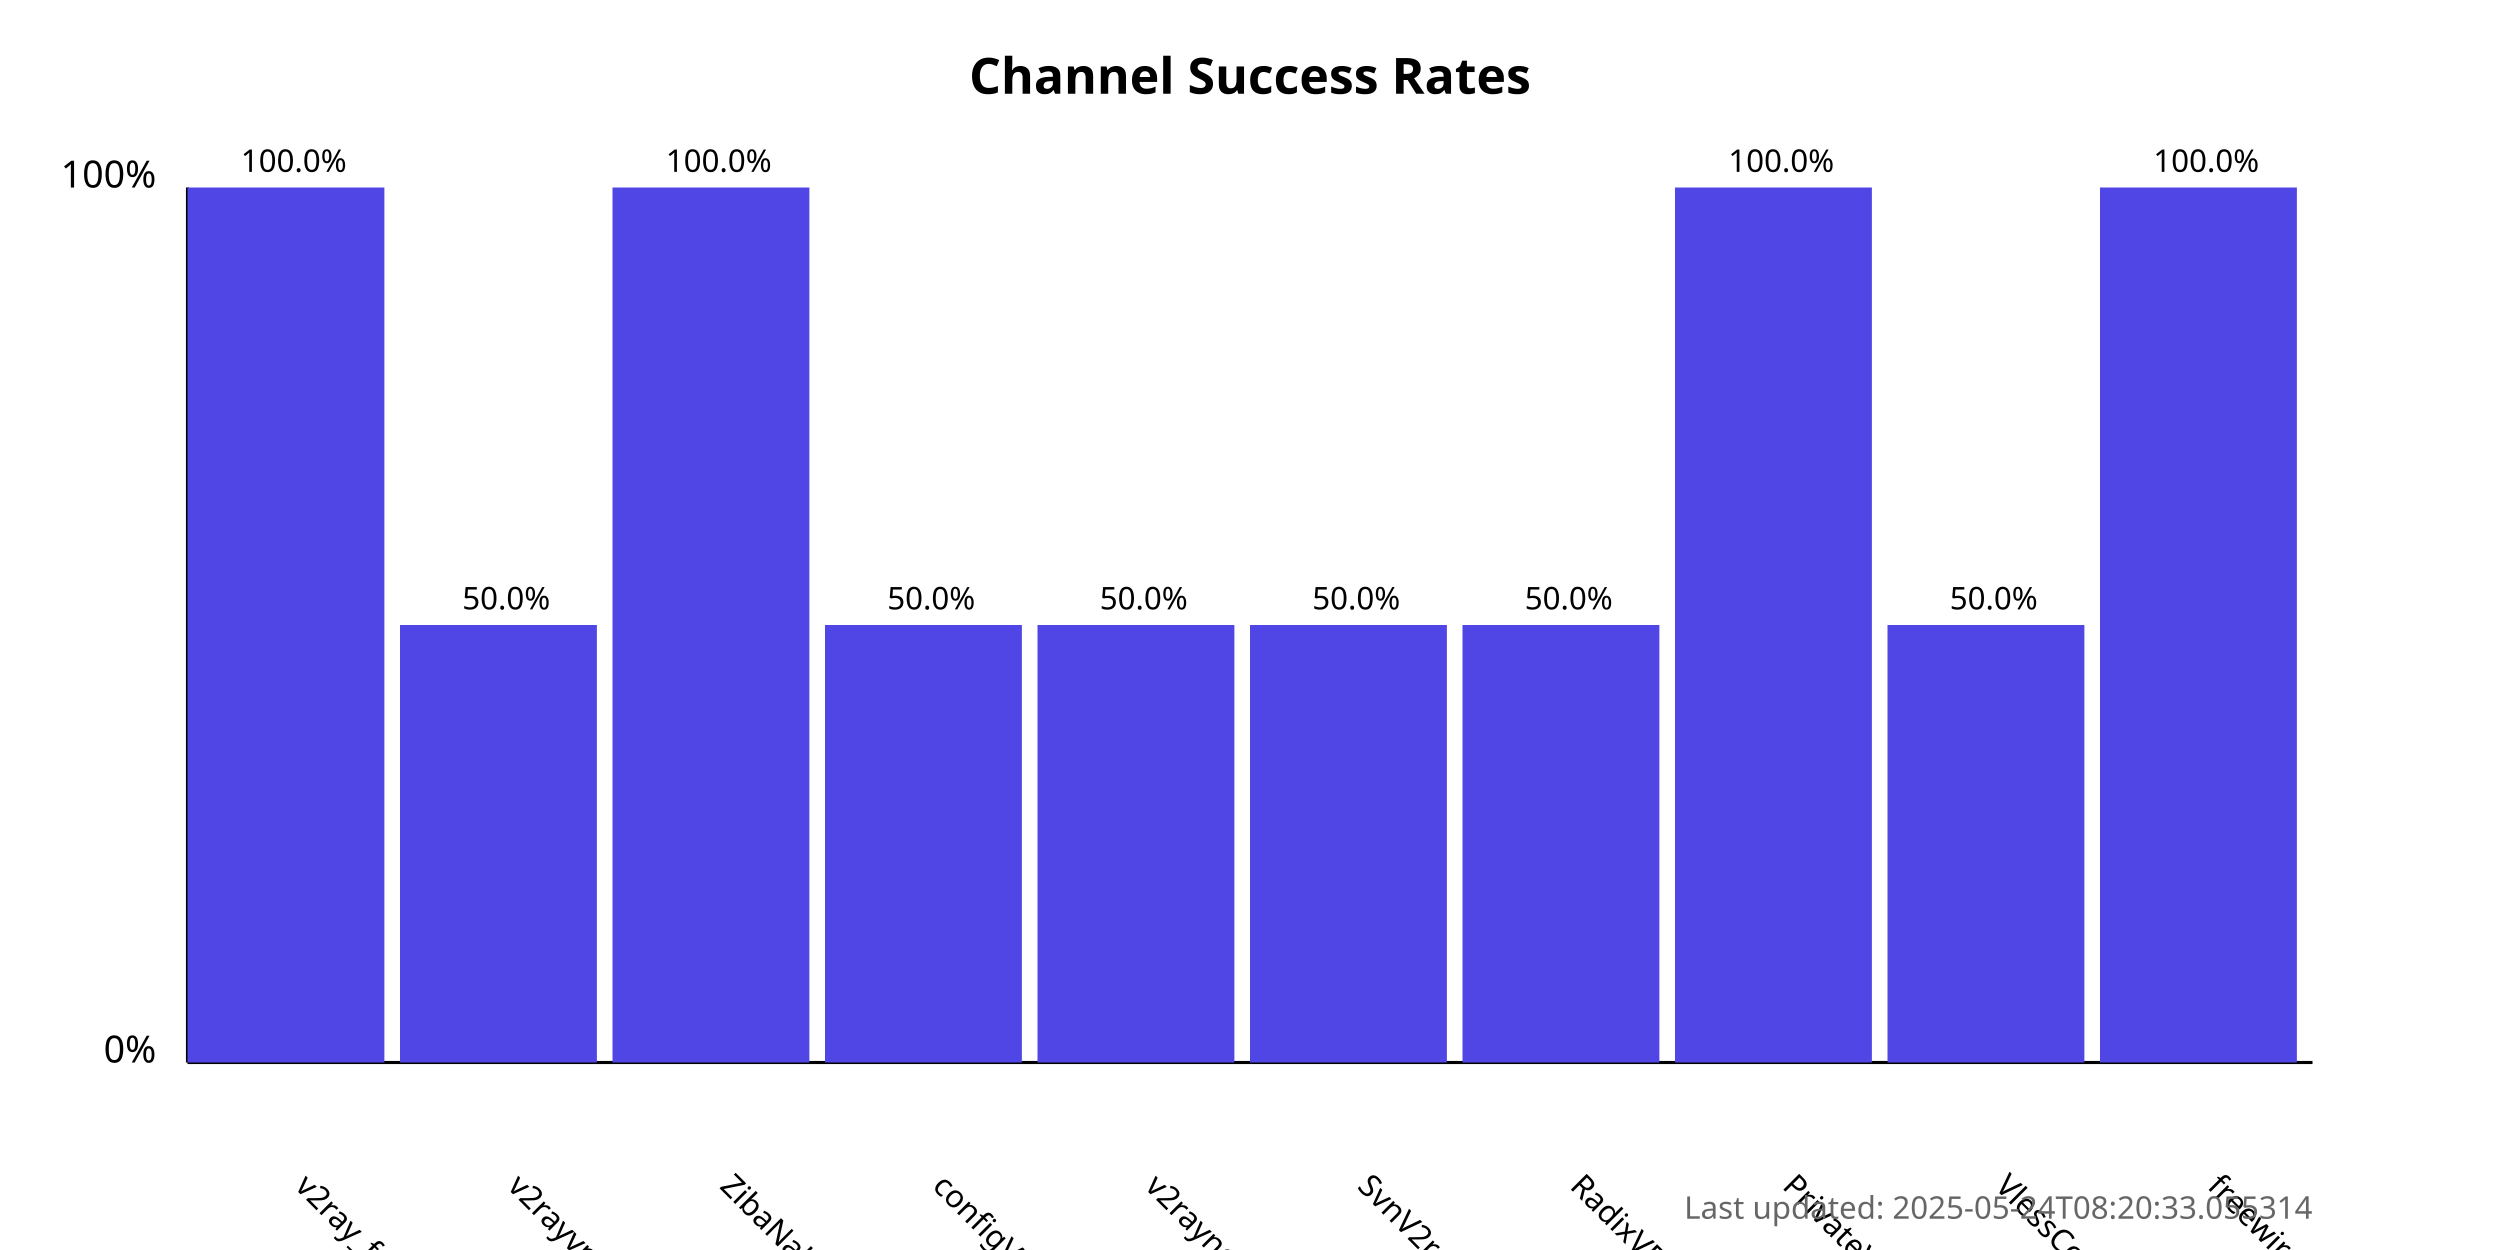
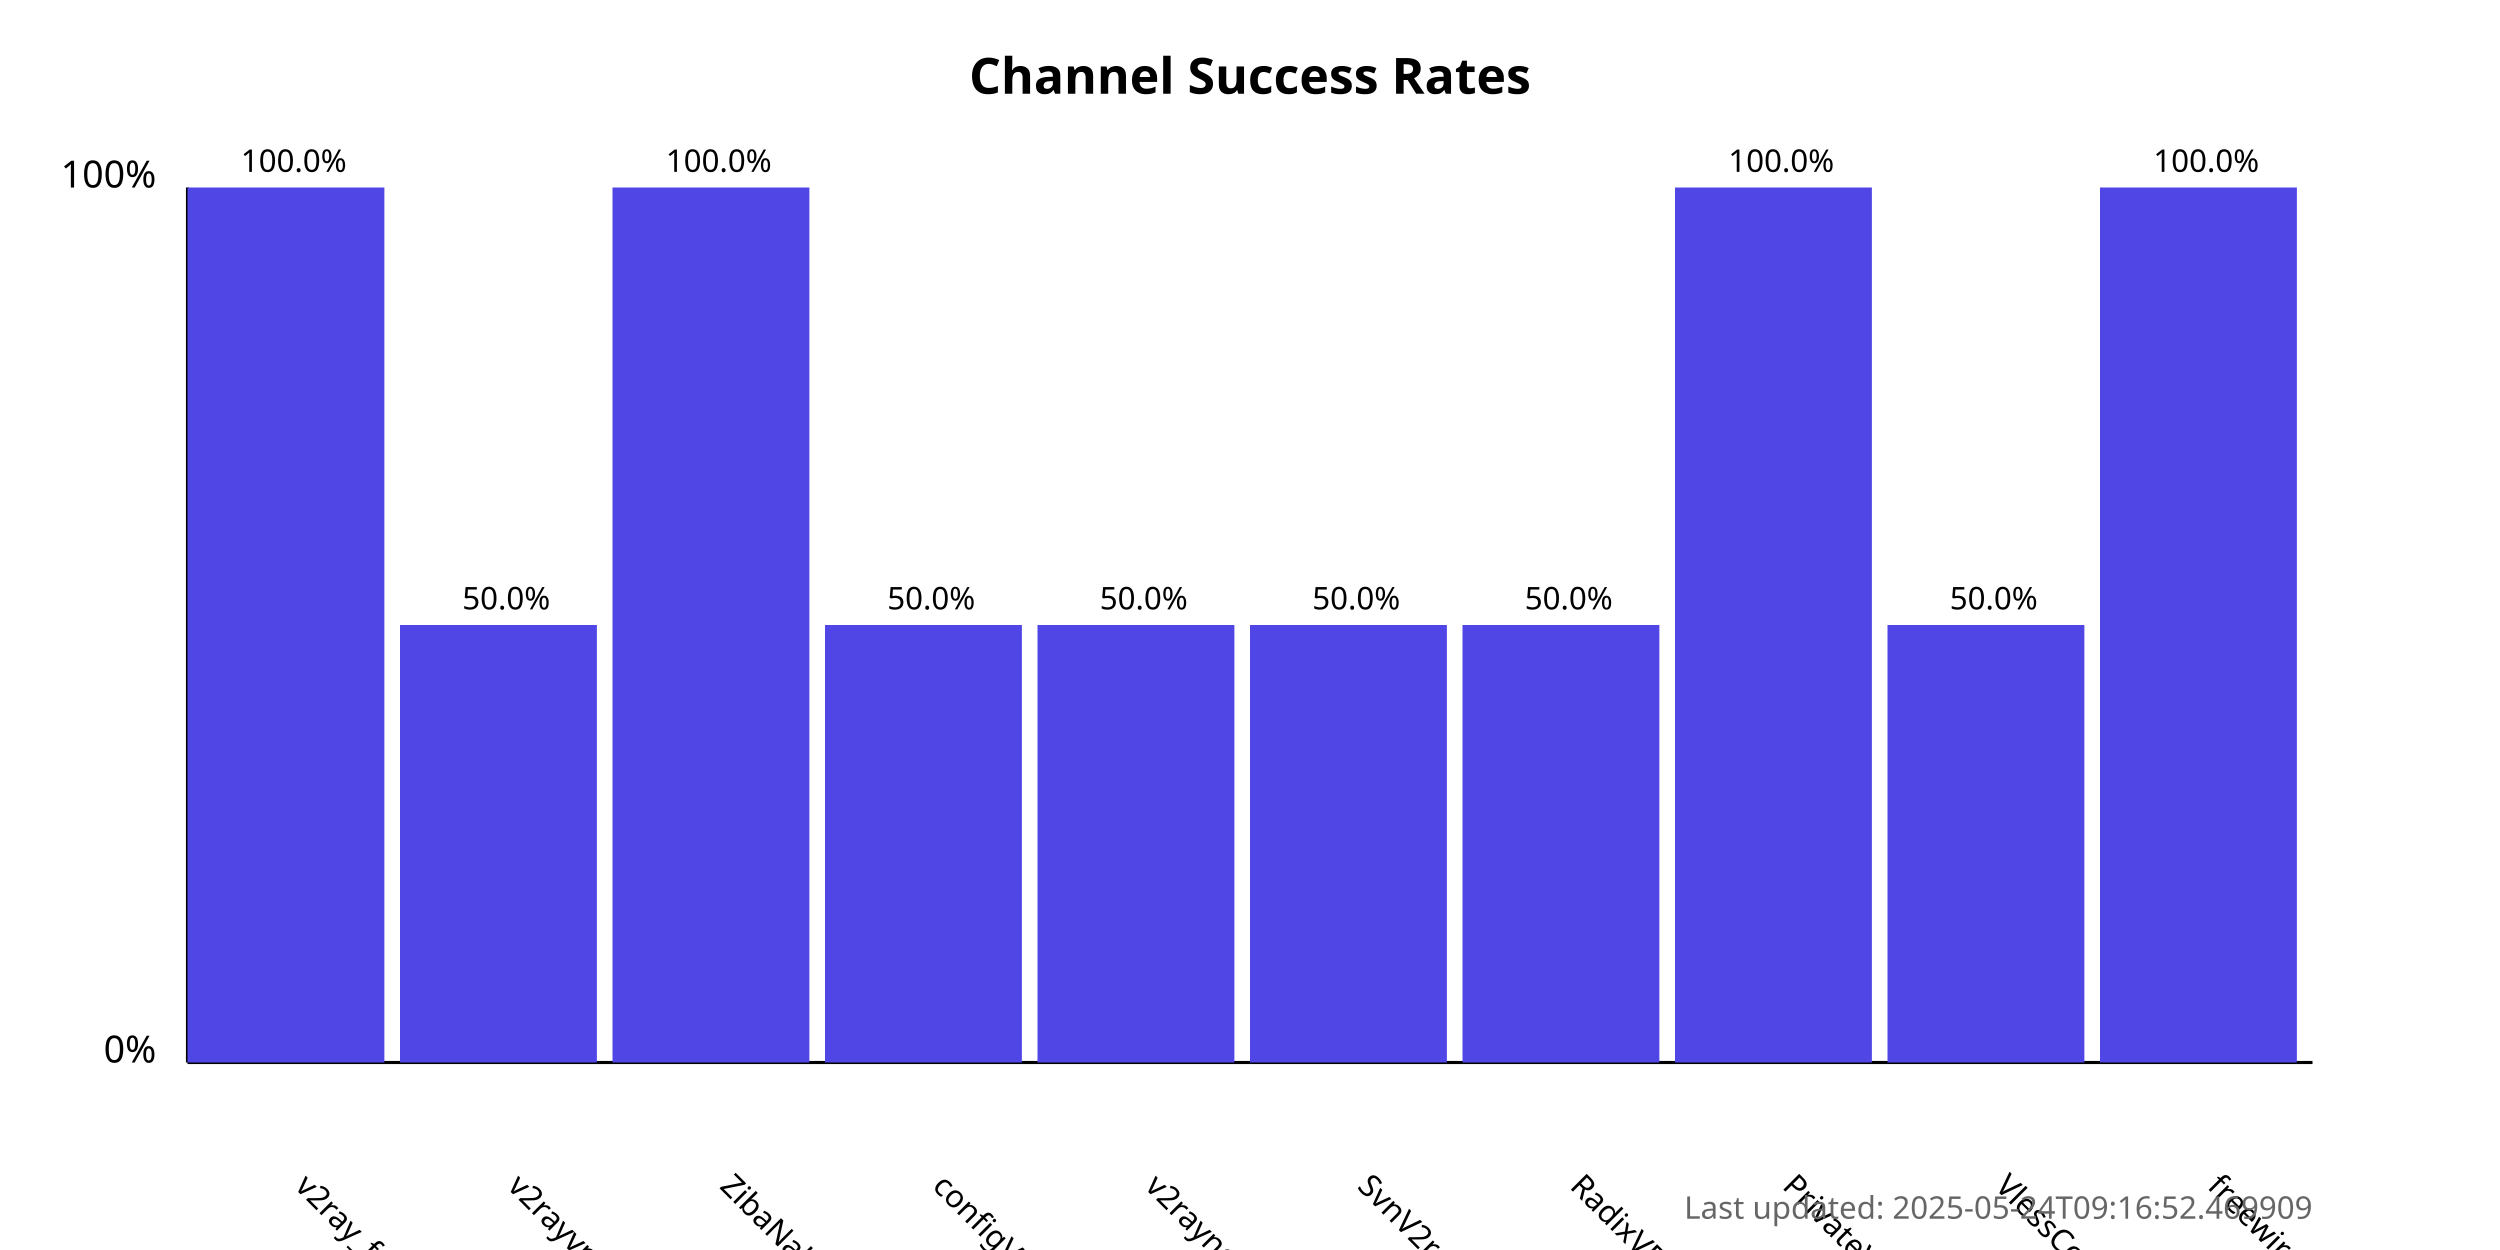
<svg xmlns="http://www.w3.org/2000/svg" width="800" height="400">
  <style>
            .chart-title { font: bold 16px sans-serif; }
            .axis-label { font: 12px sans-serif; }
            .tick-label { font: 10px sans-serif; }
            .bar { fill: #4f46e5; }
            .bar:hover { fill: #6366f1; }
            .timestamp { font: 10px sans-serif; fill: #666; }
        </style>
  <text x="400.0" y="30" text-anchor="middle" class="chart-title">
            Channel Success Rates
        </text>
  <line x1="60" y1="340" x2="60" y2="60" stroke="black" stroke-width="1" />
  <line x1="60" y1="340" x2="740" y2="340" stroke="black" stroke-width="1" />
  <text x="50" y="340" text-anchor="end" class="axis-label">0%</text>
  <text x="50" y="60" text-anchor="end" class="axis-label">100%</text>
  <g>
    <rect x="60" y="60.0" width="63.0" height="280.0" class="bar" />
    <text x="94.0" y="380" transform="rotate(45, 94.0, 380)" text-anchor="start" class="tick-label">
                v2ray_free_conf
            </text>
    <text x="94.0" y="55.0" text-anchor="middle" class="tick-label">
                100.0%
            </text>
  </g>
  <g>
    <rect x="128.0" y="200.0" width="63.0" height="140.0" class="bar" />
    <text x="162.0" y="380" transform="rotate(45, 162.0, 380)" text-anchor="start" class="tick-label">
                v2rayvpno
            </text>
    <text x="162.0" y="195.0" text-anchor="middle" class="tick-label">
                50.0%
            </text>
  </g>
  <g>
    <rect x="196.0" y="60.0" width="63.0" height="280.0" class="bar" />
    <text x="230.0" y="380" transform="rotate(45, 230.0, 380)" text-anchor="start" class="tick-label">
                ZibaNabz
            </text>
    <text x="230.0" y="55.0" text-anchor="middle" class="tick-label">
                100.0%
            </text>
  </g>
  <g>
    <rect x="264.0" y="200.0" width="63.0" height="140.0" class="bar" />
    <text x="298.0" y="380" transform="rotate(45, 298.0, 380)" text-anchor="start" class="tick-label">
                configV2rayForFree
            </text>
    <text x="298.0" y="195.0" text-anchor="middle" class="tick-label">
                50.0%
            </text>
  </g>
  <g>
    <rect x="332.0" y="200.0" width="63.0" height="140.0" class="bar" />
    <text x="366.0" y="380" transform="rotate(45, 366.0, 380)" text-anchor="start" class="tick-label">
                v2rayngvpn
            </text>
    <text x="366.0" y="195.0" text-anchor="middle" class="tick-label">
                50.0%
            </text>
  </g>
  <g>
    <rect x="400.0" y="200.0" width="63.0" height="140.0" class="bar" />
    <text x="434.0" y="380" transform="rotate(45, 434.0, 380)" text-anchor="start" class="tick-label">
                SvnV2ray
            </text>
    <text x="434.0" y="195.0" text-anchor="middle" class="tick-label">
                50.0%
            </text>
  </g>
  <g>
    <rect x="468.0" y="200.0" width="63.0" height="140.0" class="bar" />
    <text x="502.0" y="380" transform="rotate(45, 502.0, 380)" text-anchor="start" class="tick-label">
                RadixVPN
            </text>
    <text x="502.0" y="195.0" text-anchor="middle" class="tick-label">
                50.0%
            </text>
  </g>
  <g>
    <rect x="536.0" y="60.0" width="63.0" height="280.0" class="bar" />
    <text x="570.0" y="380" transform="rotate(45, 570.0, 380)" text-anchor="start" class="tick-label">
                PrivateVPNs
            </text>
    <text x="570.0" y="55.0" text-anchor="middle" class="tick-label">
                100.0%
            </text>
  </g>
  <g>
    <rect x="604.0" y="200.0" width="63.0" height="140.0" class="bar" />
    <text x="638.0" y="380" transform="rotate(45, 638.0, 380)" text-anchor="start" class="tick-label">
                VlessConfig
            </text>
    <text x="638.0" y="195.0" text-anchor="middle" class="tick-label">
                50.0%
            </text>
  </g>
  <g>
    <rect x="672.0" y="60.0" width="63.0" height="280.0" class="bar" />
    <text x="706.0" y="380" transform="rotate(45, 706.0, 380)" text-anchor="start" class="tick-label">
                freewireguard
            </text>
    <text x="706.0" y="55.0" text-anchor="middle" class="tick-label">
                100.0%
            </text>
  </g>
  <text x="740" y="390" text-anchor="end" class="timestamp">
-             Last updated: 2025-05-24T08:20:33.055314
+             Last updated: 2025-05-24T09:16:52.469909
        </text>
</svg>
